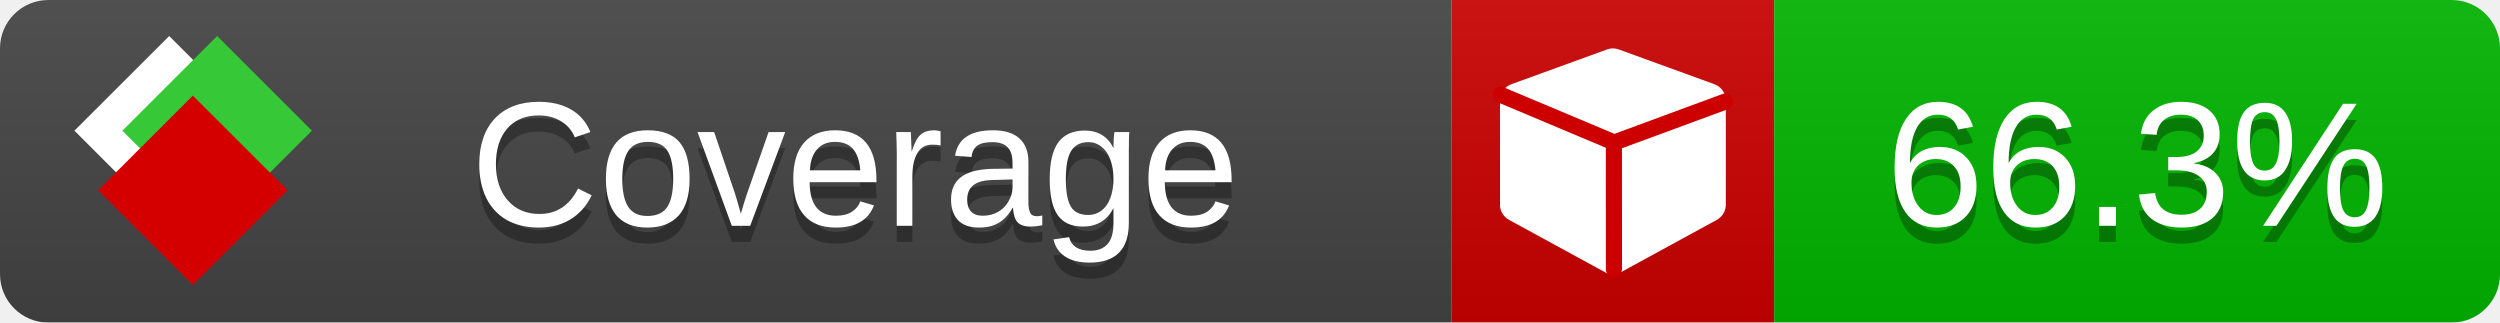
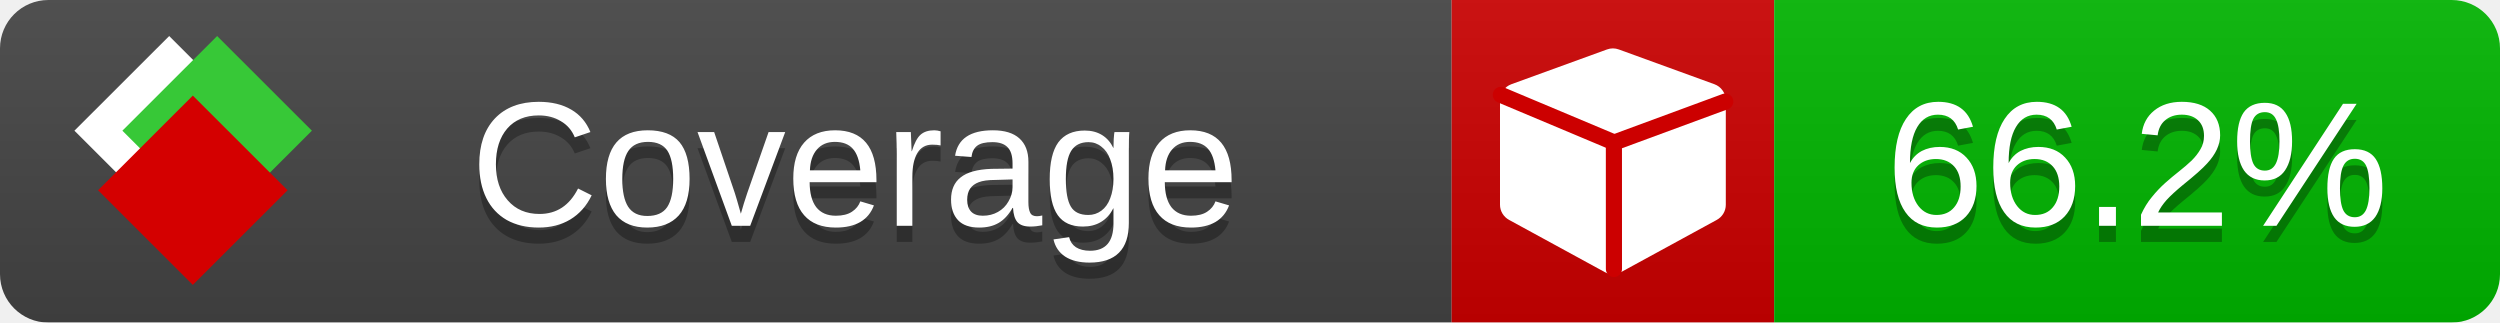
<svg xmlns="http://www.w3.org/2000/svg" xmlns:xlink="http://www.w3.org/1999/xlink" width="155" height="20">
  <style type="text/css">
          
            @keyframes fade1 {
                0% { visibility: visible; opacity: 1; }
               23% { visibility: visible; opacity: 1; }
               25% { visibility: hidden; opacity: 0; }
               48% { visibility: hidden; opacity: 0; }
               50% { visibility: hidden; opacity: 0; }
               73% { visibility: hidden; opacity: 0; }
               75% { visibility: hidden; opacity: 0; }
               98% { visibility: hidden; opacity: 0; }
              100% { visibility: visible; opacity: 1; }
            }
            @keyframes fade2 {
                0% { visibility: hidden; opacity: 0; }
               23% { visibility: hidden; opacity: 0; }
               25% { visibility: visible; opacity: 1; }
               48% { visibility: visible; opacity: 1; }
               50% { visibility: hidden; opacity: 0; }
               73% { visibility: hidden; opacity: 0; }
               75% { visibility: hidden; opacity: 0; }
               98% { visibility: hidden; opacity: 0; }
              100% { visibility: hidden; opacity: 0; }
            }
            @keyframes fade3 {
                0% { visibility: hidden; opacity: 0; }
               23% { visibility: hidden; opacity: 0; }
               25% { visibility: hidden; opacity: 0; }
               48% { visibility: hidden; opacity: 0; }
               50% { visibility: visible; opacity: 1; }
               73% { visibility: visible; opacity: 1; }
               75% { visibility: hidden; opacity: 0; }
               98% { visibility: hidden; opacity: 0; }
              100% { visibility: hidden; opacity: 0; }
            }
            @keyframes fade4 {
                0% { visibility: hidden; opacity: 0; }
               23% { visibility: hidden; opacity: 0; }
               25% { visibility: hidden; opacity: 0; }
               48% { visibility: hidden; opacity: 0; }
               50% { visibility: hidden; opacity: 0; }
               73% { visibility: hidden; opacity: 0; }
               75% { visibility: visible; opacity: 1; }
               98% { visibility: visible; opacity: 1; }
              100% { visibility: hidden; opacity: 0; }
            }
            .linecoverage {
                animation-duration: 15s;
                animation-name: fade1;
                animation-iteration-count: infinite;
            }
            .branchcoverage {
                animation-duration: 15s;
                animation-name: fade2;
                animation-iteration-count: infinite;
            }
            .methodcoverage {
                animation-duration: 15s;
                animation-name: fade3;
                animation-iteration-count: infinite;
            }
            .fullmethodcoverage {
                animation-duration: 15s;
                animation-name: fade4;
                animation-iteration-count: infinite;
            }
          
    </style>
  <defs>
    <linearGradient id="gradient" x2="0" y2="100%">
      <stop offset="0" stop-color="#bbb" stop-opacity=".1" />
      <stop offset="1" stop-opacity=".1" />
    </linearGradient>
    <linearGradient id="c">
      <stop offset="0" stop-color="#d40000" />
      <stop offset="1" stop-color="#ff2a2a" />
    </linearGradient>
    <linearGradient id="a">
      <stop offset="0" stop-color="#e0e0de" />
      <stop offset="1" stop-color="#fff" />
    </linearGradient>
    <linearGradient id="b">
      <stop offset="0" stop-color="#37c837" />
      <stop offset="1" stop-color="#217821" />
    </linearGradient>
    <linearGradient xlink:href="#a" id="e" x1="106.44" x2="69.96" y1="-11.96" y2="-46.84" gradientTransform="matrix(-.8426 -.00045 -.00045 -.8426 -94.27 -75.82)" gradientUnits="userSpaceOnUse" />
    <linearGradient xlink:href="#b" id="f" x1="56.19" x2="77.97" y1="-23.45" y2="10.62" gradientTransform="matrix(.8426 .00045 .00045 .8426 94.27 75.82)" gradientUnits="userSpaceOnUse" />
    <linearGradient xlink:href="#c" id="g" x1="79.98" x2="132.9" y1="10.79" y2="10.79" gradientTransform="matrix(.8426 .00045 .00045 .8426 94.27 75.82)" gradientUnits="userSpaceOnUse" />
    <mask id="mask">
      <rect width="155" height="20" rx="3" fill="#fff" />
    </mask>
    <g id="icon" transform="matrix(.04486 0 0 .04481 -.48 -.63)">
      <rect width="52.92" height="52.92" x="-109.72" y="-27.13" fill="url(#e)" transform="rotate(-135)" />
      <rect width="52.92" height="52.92" x="70.19" y="-39.18" fill="url(#f)" transform="rotate(45)" />
      <rect width="52.92" height="52.92" x="80.05" y="-15.74" fill="url(#g)" transform="rotate(45)" />
    </g>
  </defs>
  <g mask="url(#mask)">
    <rect x="0" y="0" width="90" height="20" fill="#444" />
    <rect x="90" y="0" width="20" height="20" fill="#c00" />
    <rect x="110" y="0" width="45" height="20" fill="#00B600" />
    <rect x="0" y="0" width="155" height="20" fill="url(#gradient)" />
  </g>
  <g>
    <path class="" fill="#fff" d="m 107,6.231 v 6.462 c 0,0.196 -0.051,0.379 -0.151,0.547 -0.101,0.168 -0.238,0.3 -0.412,0.395 l -5.923,3.231 c -0.157,0.09 -0.328,0.135 -0.513,0.135 -0.185,0 -0.356,-0.045 -0.513,-0.135 l -5.923,-3.231 C 93.39,13.539 93.252,13.407 93.151,13.239 93.05,13.071 93,12.889 93,12.692 v -6.462 c 0,-0.224 0.065,-0.429 0.194,-0.614 0.129,-0.185 0.3,-0.317 0.513,-0.395 l 5.923,-2.154 c 0.123,-0.045 0.247,-0.067 0.37,-0.067 0.123,0 0.247,0.022 0.37,0.067 l 5.923,2.154 c 0.213,0.079 0.384,0.21 0.513,0.395 0.129,0.185 0.194,0.39 0.194,0.614 z" />
    <path class="" style="fill:none;stroke:#cc0000;stroke-width:1;stroke-linecap:round;stroke-dasharray:none;stroke-opacity:1" d="m 100.064,16.677 -0.002,-7.833 6.906,-2.547" />
    <path class="" style="fill:none;stroke:#cc0000;stroke-width:1;stroke-linecap:round;stroke-dasharray:none;stroke-opacity:1" d="M 99.914,8.765 93.052,5.882" />
  </g>
  <g fill="#fff" text-anchor="middle" font-family="Verdana,Arial,Geneva,sans-serif" font-size="11">
    <a xlink:href="https://github.com/danielpalme/ReportGenerator" target="_top">
      <use xlink:href="#icon" transform="translate(3,1) scale(3.5)" />
    </a>
    <text x="53" y="15" fill="#010101" fill-opacity=".3">Coverage</text>
    <text x="53" y="14" fill="#fff">Coverage</text>
-     <text class="" x="132.5" y="15" fill="#010101" fill-opacity=".3">66.3%</text>
-     <text class="" x="132.5" y="14">66.3%</text>
+     <text class="" x="132.5" y="15" fill="#010101" fill-opacity=".3">66.2%</text>
+     <text class="" x="132.5" y="14">66.2%</text>
  </g>
  <g>
    <rect class="" x="90" y="0" width="65" height="20" fill-opacity="0" />
  </g>
</svg>
